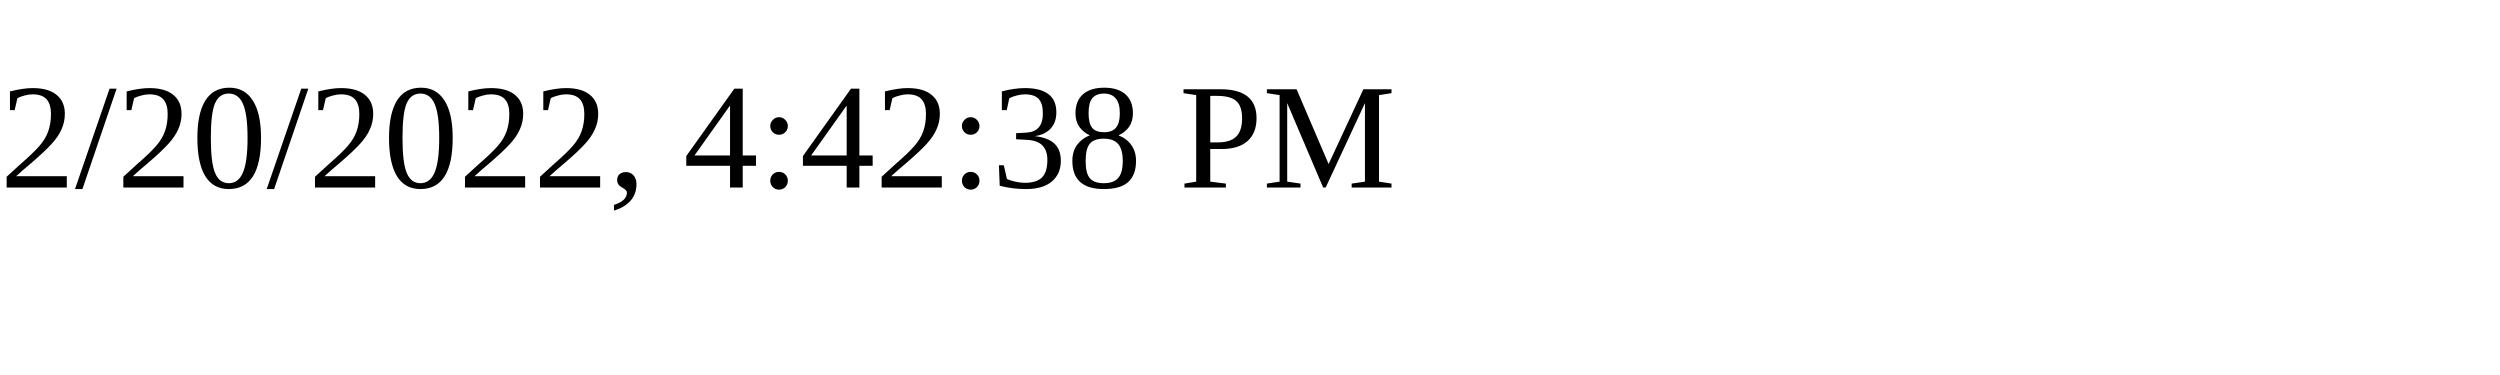
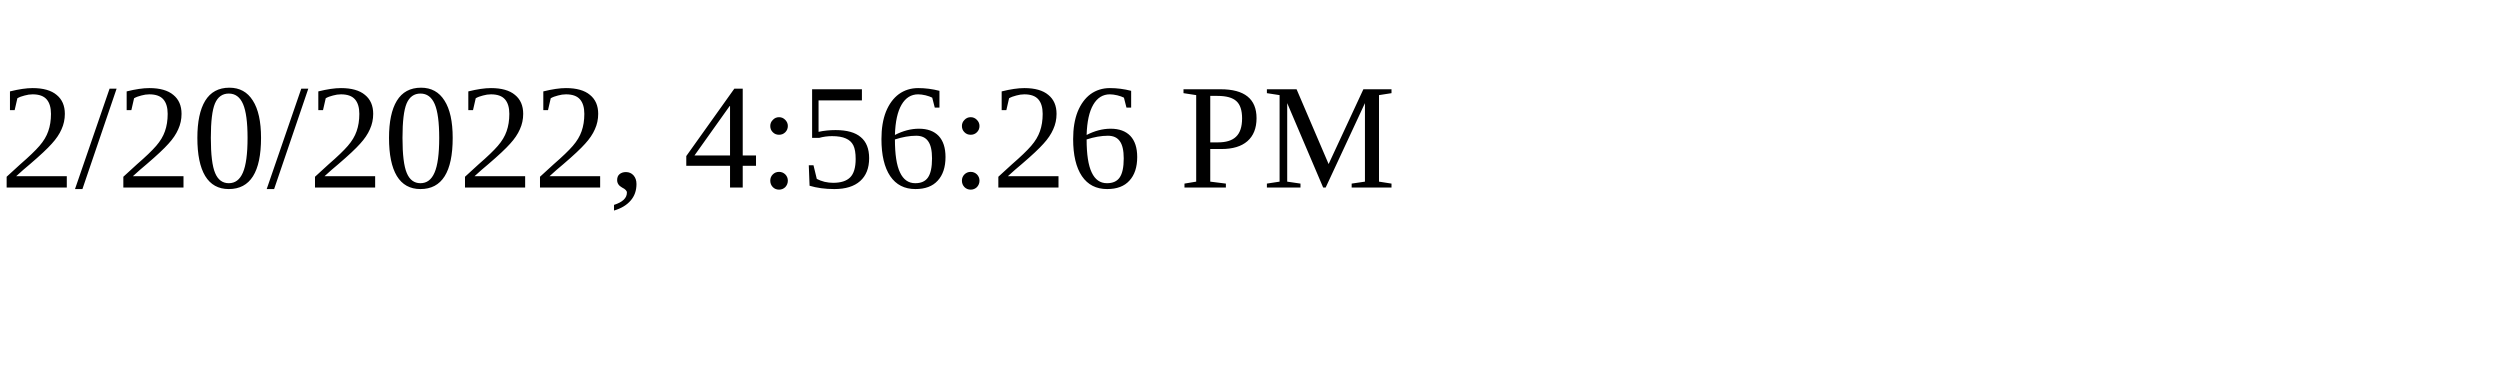
<svg xmlns="http://www.w3.org/2000/svg" height="30" width="200">
-   <text x="0" y="15">2/20/2022, 4:42:38 PM</text>
+   <text x="0" y="15">2/20/2022, 4:56:26 PM</text>
</svg>
